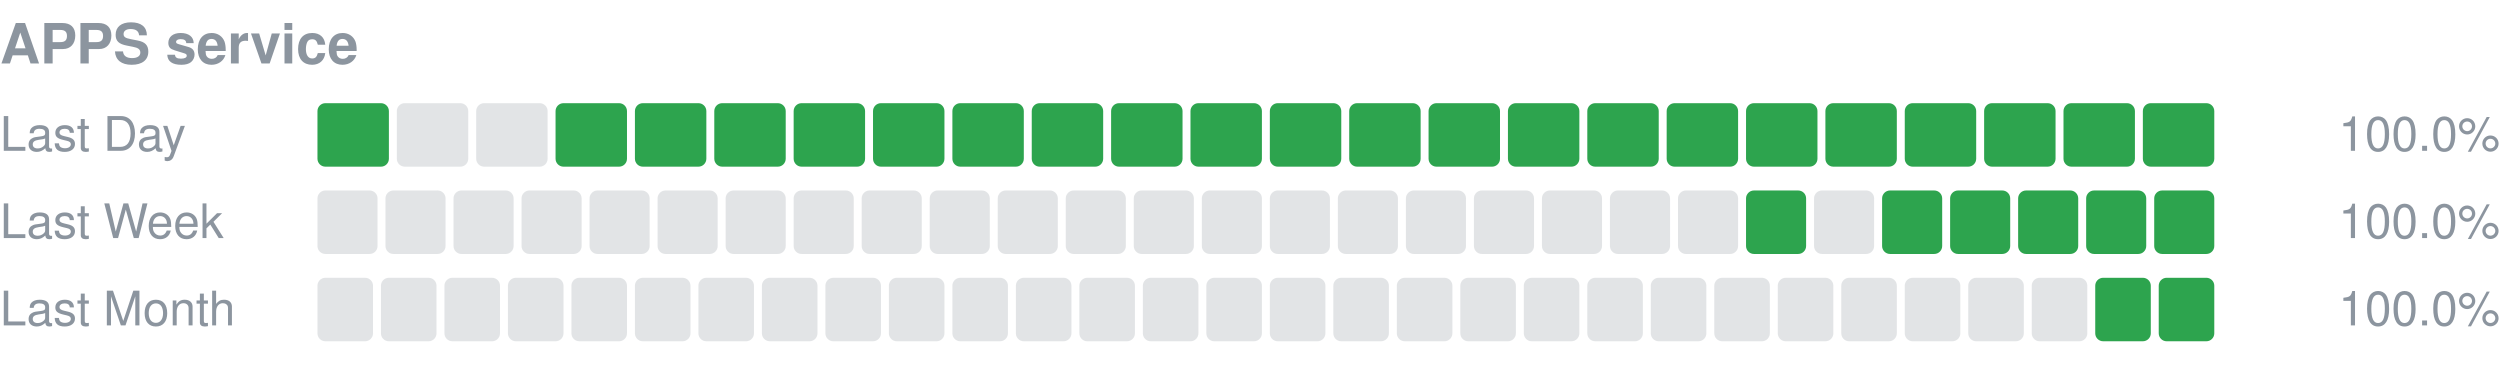
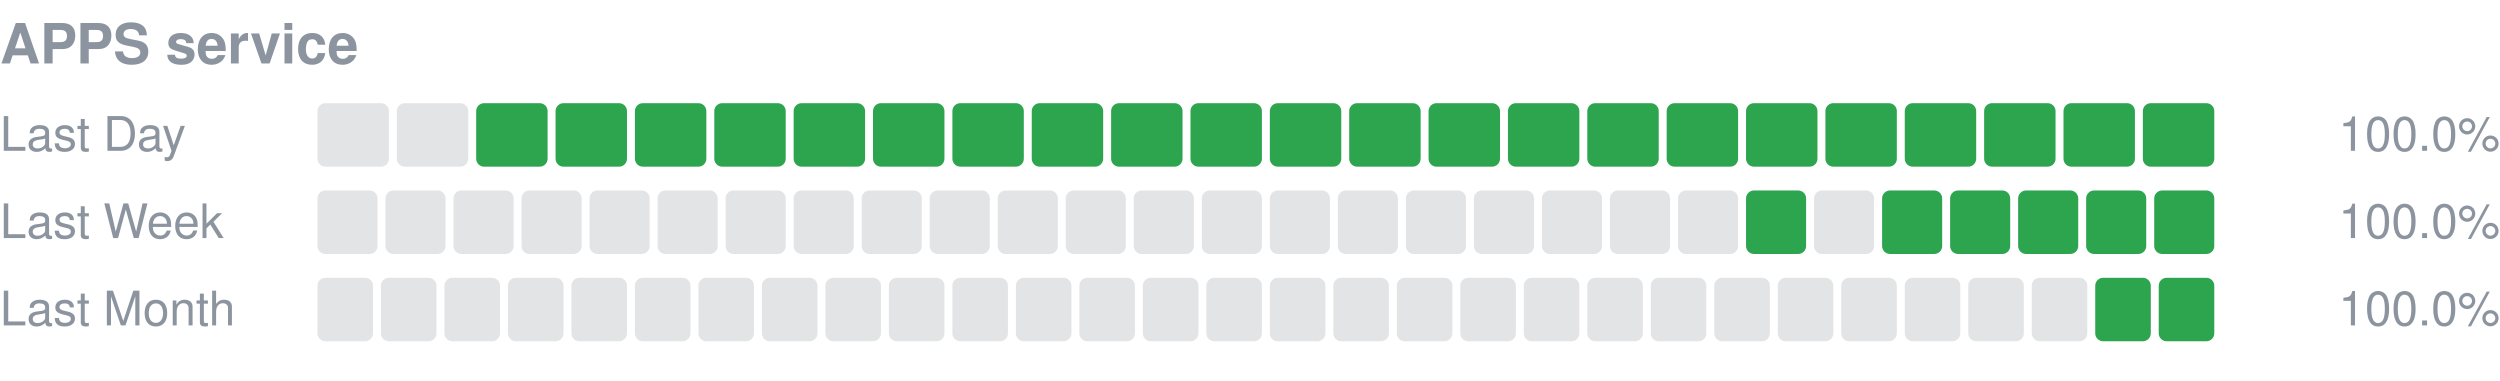
<svg xmlns="http://www.w3.org/2000/svg" width="630" height="96" viewBox="0 0 630 96" role="img" aria-label="APPS service uptime">
  <text x="0" y="16" font-size="14" font-weight="600" fill="#8c959f" font-family="-apple-system,Segoe UI,Helvetica,Arial,sans-serif">APPS service</text>
  <text x="0" y="38" font-size="12" fill="#8c959f" font-family="-apple-system,Segoe UI,Helvetica,Arial,sans-serif">Last Day</text>
-   <rect x="80.00" y="26" width="18.00" height="16" rx="2" fill="#2da44e" />
+   <rect x="80.00" y="26" width="18.00" height="16" rx="2" fill="#8c959f" fill-opacity="0.25" />
  <rect x="100.00" y="26" width="18.00" height="16" rx="2" fill="#8c959f" fill-opacity="0.25" />
-   <rect x="120.00" y="26" width="18.00" height="16" rx="2" fill="#8c959f" fill-opacity="0.25" />
+   <rect x="120.00" y="26" width="18.00" height="16" rx="2" fill="#2da44e" />
  <rect x="140.00" y="26" width="18.00" height="16" rx="2" fill="#2da44e" />
  <rect x="160.00" y="26" width="18.00" height="16" rx="2" fill="#2da44e" />
  <rect x="180.00" y="26" width="18.00" height="16" rx="2" fill="#2da44e" />
  <rect x="200.00" y="26" width="18.00" height="16" rx="2" fill="#2da44e" />
  <rect x="220.00" y="26" width="18.00" height="16" rx="2" fill="#2da44e" />
  <rect x="240.00" y="26" width="18.00" height="16" rx="2" fill="#2da44e" />
  <rect x="260.00" y="26" width="18.00" height="16" rx="2" fill="#2da44e" />
  <rect x="280.00" y="26" width="18.00" height="16" rx="2" fill="#2da44e" />
  <rect x="300.00" y="26" width="18.00" height="16" rx="2" fill="#2da44e" />
  <rect x="320.00" y="26" width="18.00" height="16" rx="2" fill="#2da44e" />
  <rect x="340.00" y="26" width="18.00" height="16" rx="2" fill="#2da44e" />
  <rect x="360.00" y="26" width="18.00" height="16" rx="2" fill="#2da44e" />
  <rect x="380.00" y="26" width="18.00" height="16" rx="2" fill="#2da44e" />
  <rect x="400.00" y="26" width="18.00" height="16" rx="2" fill="#2da44e" />
  <rect x="420.00" y="26" width="18.00" height="16" rx="2" fill="#2da44e" />
  <rect x="440.00" y="26" width="18.00" height="16" rx="2" fill="#2da44e" />
  <rect x="460.00" y="26" width="18.00" height="16" rx="2" fill="#2da44e" />
  <rect x="480.00" y="26" width="18.00" height="16" rx="2" fill="#2da44e" />
  <rect x="500.00" y="26" width="18.00" height="16" rx="2" fill="#2da44e" />
  <rect x="520.00" y="26" width="18.00" height="16" rx="2" fill="#2da44e" />
  <rect x="540.00" y="26" width="18.00" height="16" rx="2" fill="#2da44e" />
  <text x="630" y="38" font-size="12" text-anchor="end" fill="#8c959f" font-family="-apple-system,Segoe UI,Helvetica,Arial,sans-serif">100.0%</text>
  <text x="0" y="60" font-size="12" fill="#8c959f" font-family="-apple-system,Segoe UI,Helvetica,Arial,sans-serif">Last Week</text>
  <rect x="80.00" y="48" width="15.14" height="16" rx="2" fill="#8c959f" fill-opacity="0.25" />
  <rect x="97.14" y="48" width="15.14" height="16" rx="2" fill="#8c959f" fill-opacity="0.25" />
  <rect x="114.29" y="48" width="15.14" height="16" rx="2" fill="#8c959f" fill-opacity="0.25" />
  <rect x="131.43" y="48" width="15.14" height="16" rx="2" fill="#8c959f" fill-opacity="0.25" />
  <rect x="148.57" y="48" width="15.14" height="16" rx="2" fill="#8c959f" fill-opacity="0.25" />
  <rect x="165.71" y="48" width="15.14" height="16" rx="2" fill="#8c959f" fill-opacity="0.25" />
  <rect x="182.86" y="48" width="15.14" height="16" rx="2" fill="#8c959f" fill-opacity="0.25" />
  <rect x="200.00" y="48" width="15.14" height="16" rx="2" fill="#8c959f" fill-opacity="0.25" />
  <rect x="217.14" y="48" width="15.14" height="16" rx="2" fill="#8c959f" fill-opacity="0.25" />
  <rect x="234.29" y="48" width="15.14" height="16" rx="2" fill="#8c959f" fill-opacity="0.25" />
  <rect x="251.43" y="48" width="15.14" height="16" rx="2" fill="#8c959f" fill-opacity="0.25" />
  <rect x="268.57" y="48" width="15.14" height="16" rx="2" fill="#8c959f" fill-opacity="0.25" />
  <rect x="285.71" y="48" width="15.14" height="16" rx="2" fill="#8c959f" fill-opacity="0.25" />
  <rect x="302.86" y="48" width="15.14" height="16" rx="2" fill="#8c959f" fill-opacity="0.25" />
  <rect x="320.00" y="48" width="15.14" height="16" rx="2" fill="#8c959f" fill-opacity="0.25" />
  <rect x="337.14" y="48" width="15.14" height="16" rx="2" fill="#8c959f" fill-opacity="0.25" />
  <rect x="354.29" y="48" width="15.14" height="16" rx="2" fill="#8c959f" fill-opacity="0.25" />
  <rect x="371.43" y="48" width="15.14" height="16" rx="2" fill="#8c959f" fill-opacity="0.25" />
  <rect x="388.57" y="48" width="15.14" height="16" rx="2" fill="#8c959f" fill-opacity="0.25" />
  <rect x="405.71" y="48" width="15.14" height="16" rx="2" fill="#8c959f" fill-opacity="0.25" />
  <rect x="422.86" y="48" width="15.14" height="16" rx="2" fill="#8c959f" fill-opacity="0.25" />
  <rect x="440.00" y="48" width="15.14" height="16" rx="2" fill="#2da44e" />
  <rect x="457.14" y="48" width="15.14" height="16" rx="2" fill="#8c959f" fill-opacity="0.25" />
  <rect x="474.29" y="48" width="15.14" height="16" rx="2" fill="#2da44e" />
  <rect x="491.43" y="48" width="15.14" height="16" rx="2" fill="#2da44e" />
  <rect x="508.57" y="48" width="15.14" height="16" rx="2" fill="#2da44e" />
  <rect x="525.71" y="48" width="15.14" height="16" rx="2" fill="#2da44e" />
  <rect x="542.86" y="48" width="15.14" height="16" rx="2" fill="#2da44e" />
  <text x="630" y="60" font-size="12" text-anchor="end" fill="#8c959f" font-family="-apple-system,Segoe UI,Helvetica,Arial,sans-serif">100.0%</text>
  <text x="0" y="82" font-size="12" fill="#8c959f" font-family="-apple-system,Segoe UI,Helvetica,Arial,sans-serif">Last Month</text>
  <rect x="80.00" y="70" width="14.00" height="16" rx="2" fill="#8c959f" fill-opacity="0.25" />
  <rect x="96.00" y="70" width="14.00" height="16" rx="2" fill="#8c959f" fill-opacity="0.25" />
  <rect x="112.00" y="70" width="14.00" height="16" rx="2" fill="#8c959f" fill-opacity="0.25" />
  <rect x="128.00" y="70" width="14.00" height="16" rx="2" fill="#8c959f" fill-opacity="0.25" />
  <rect x="144.00" y="70" width="14.00" height="16" rx="2" fill="#8c959f" fill-opacity="0.25" />
  <rect x="160.00" y="70" width="14.00" height="16" rx="2" fill="#8c959f" fill-opacity="0.25" />
  <rect x="176.00" y="70" width="14.00" height="16" rx="2" fill="#8c959f" fill-opacity="0.25" />
  <rect x="192.00" y="70" width="14.00" height="16" rx="2" fill="#8c959f" fill-opacity="0.25" />
  <rect x="208.00" y="70" width="14.00" height="16" rx="2" fill="#8c959f" fill-opacity="0.25" />
  <rect x="224.00" y="70" width="14.00" height="16" rx="2" fill="#8c959f" fill-opacity="0.25" />
  <rect x="240.00" y="70" width="14.00" height="16" rx="2" fill="#8c959f" fill-opacity="0.25" />
  <rect x="256.00" y="70" width="14.00" height="16" rx="2" fill="#8c959f" fill-opacity="0.25" />
  <rect x="272.00" y="70" width="14.00" height="16" rx="2" fill="#8c959f" fill-opacity="0.25" />
  <rect x="288.00" y="70" width="14.00" height="16" rx="2" fill="#8c959f" fill-opacity="0.25" />
  <rect x="304.00" y="70" width="14.00" height="16" rx="2" fill="#8c959f" fill-opacity="0.25" />
  <rect x="320.00" y="70" width="14.00" height="16" rx="2" fill="#8c959f" fill-opacity="0.25" />
  <rect x="336.00" y="70" width="14.00" height="16" rx="2" fill="#8c959f" fill-opacity="0.25" />
  <rect x="352.00" y="70" width="14.00" height="16" rx="2" fill="#8c959f" fill-opacity="0.25" />
  <rect x="368.00" y="70" width="14.00" height="16" rx="2" fill="#8c959f" fill-opacity="0.25" />
  <rect x="384.00" y="70" width="14.00" height="16" rx="2" fill="#8c959f" fill-opacity="0.25" />
  <rect x="400.00" y="70" width="14.00" height="16" rx="2" fill="#8c959f" fill-opacity="0.25" />
  <rect x="416.00" y="70" width="14.00" height="16" rx="2" fill="#8c959f" fill-opacity="0.25" />
  <rect x="432.00" y="70" width="14.00" height="16" rx="2" fill="#8c959f" fill-opacity="0.25" />
  <rect x="448.00" y="70" width="14.00" height="16" rx="2" fill="#8c959f" fill-opacity="0.25" />
  <rect x="464.00" y="70" width="14.00" height="16" rx="2" fill="#8c959f" fill-opacity="0.25" />
  <rect x="480.00" y="70" width="14.00" height="16" rx="2" fill="#8c959f" fill-opacity="0.25" />
  <rect x="496.00" y="70" width="14.00" height="16" rx="2" fill="#8c959f" fill-opacity="0.25" />
  <rect x="512.00" y="70" width="14.00" height="16" rx="2" fill="#8c959f" fill-opacity="0.25" />
  <rect x="528.00" y="70" width="14.00" height="16" rx="2" fill="#2da44e" />
  <rect x="544.00" y="70" width="14.00" height="16" rx="2" fill="#2da44e" />
  <text x="630" y="82" font-size="12" text-anchor="end" fill="#8c959f" font-family="-apple-system,Segoe UI,Helvetica,Arial,sans-serif">100.0%</text>
</svg>
